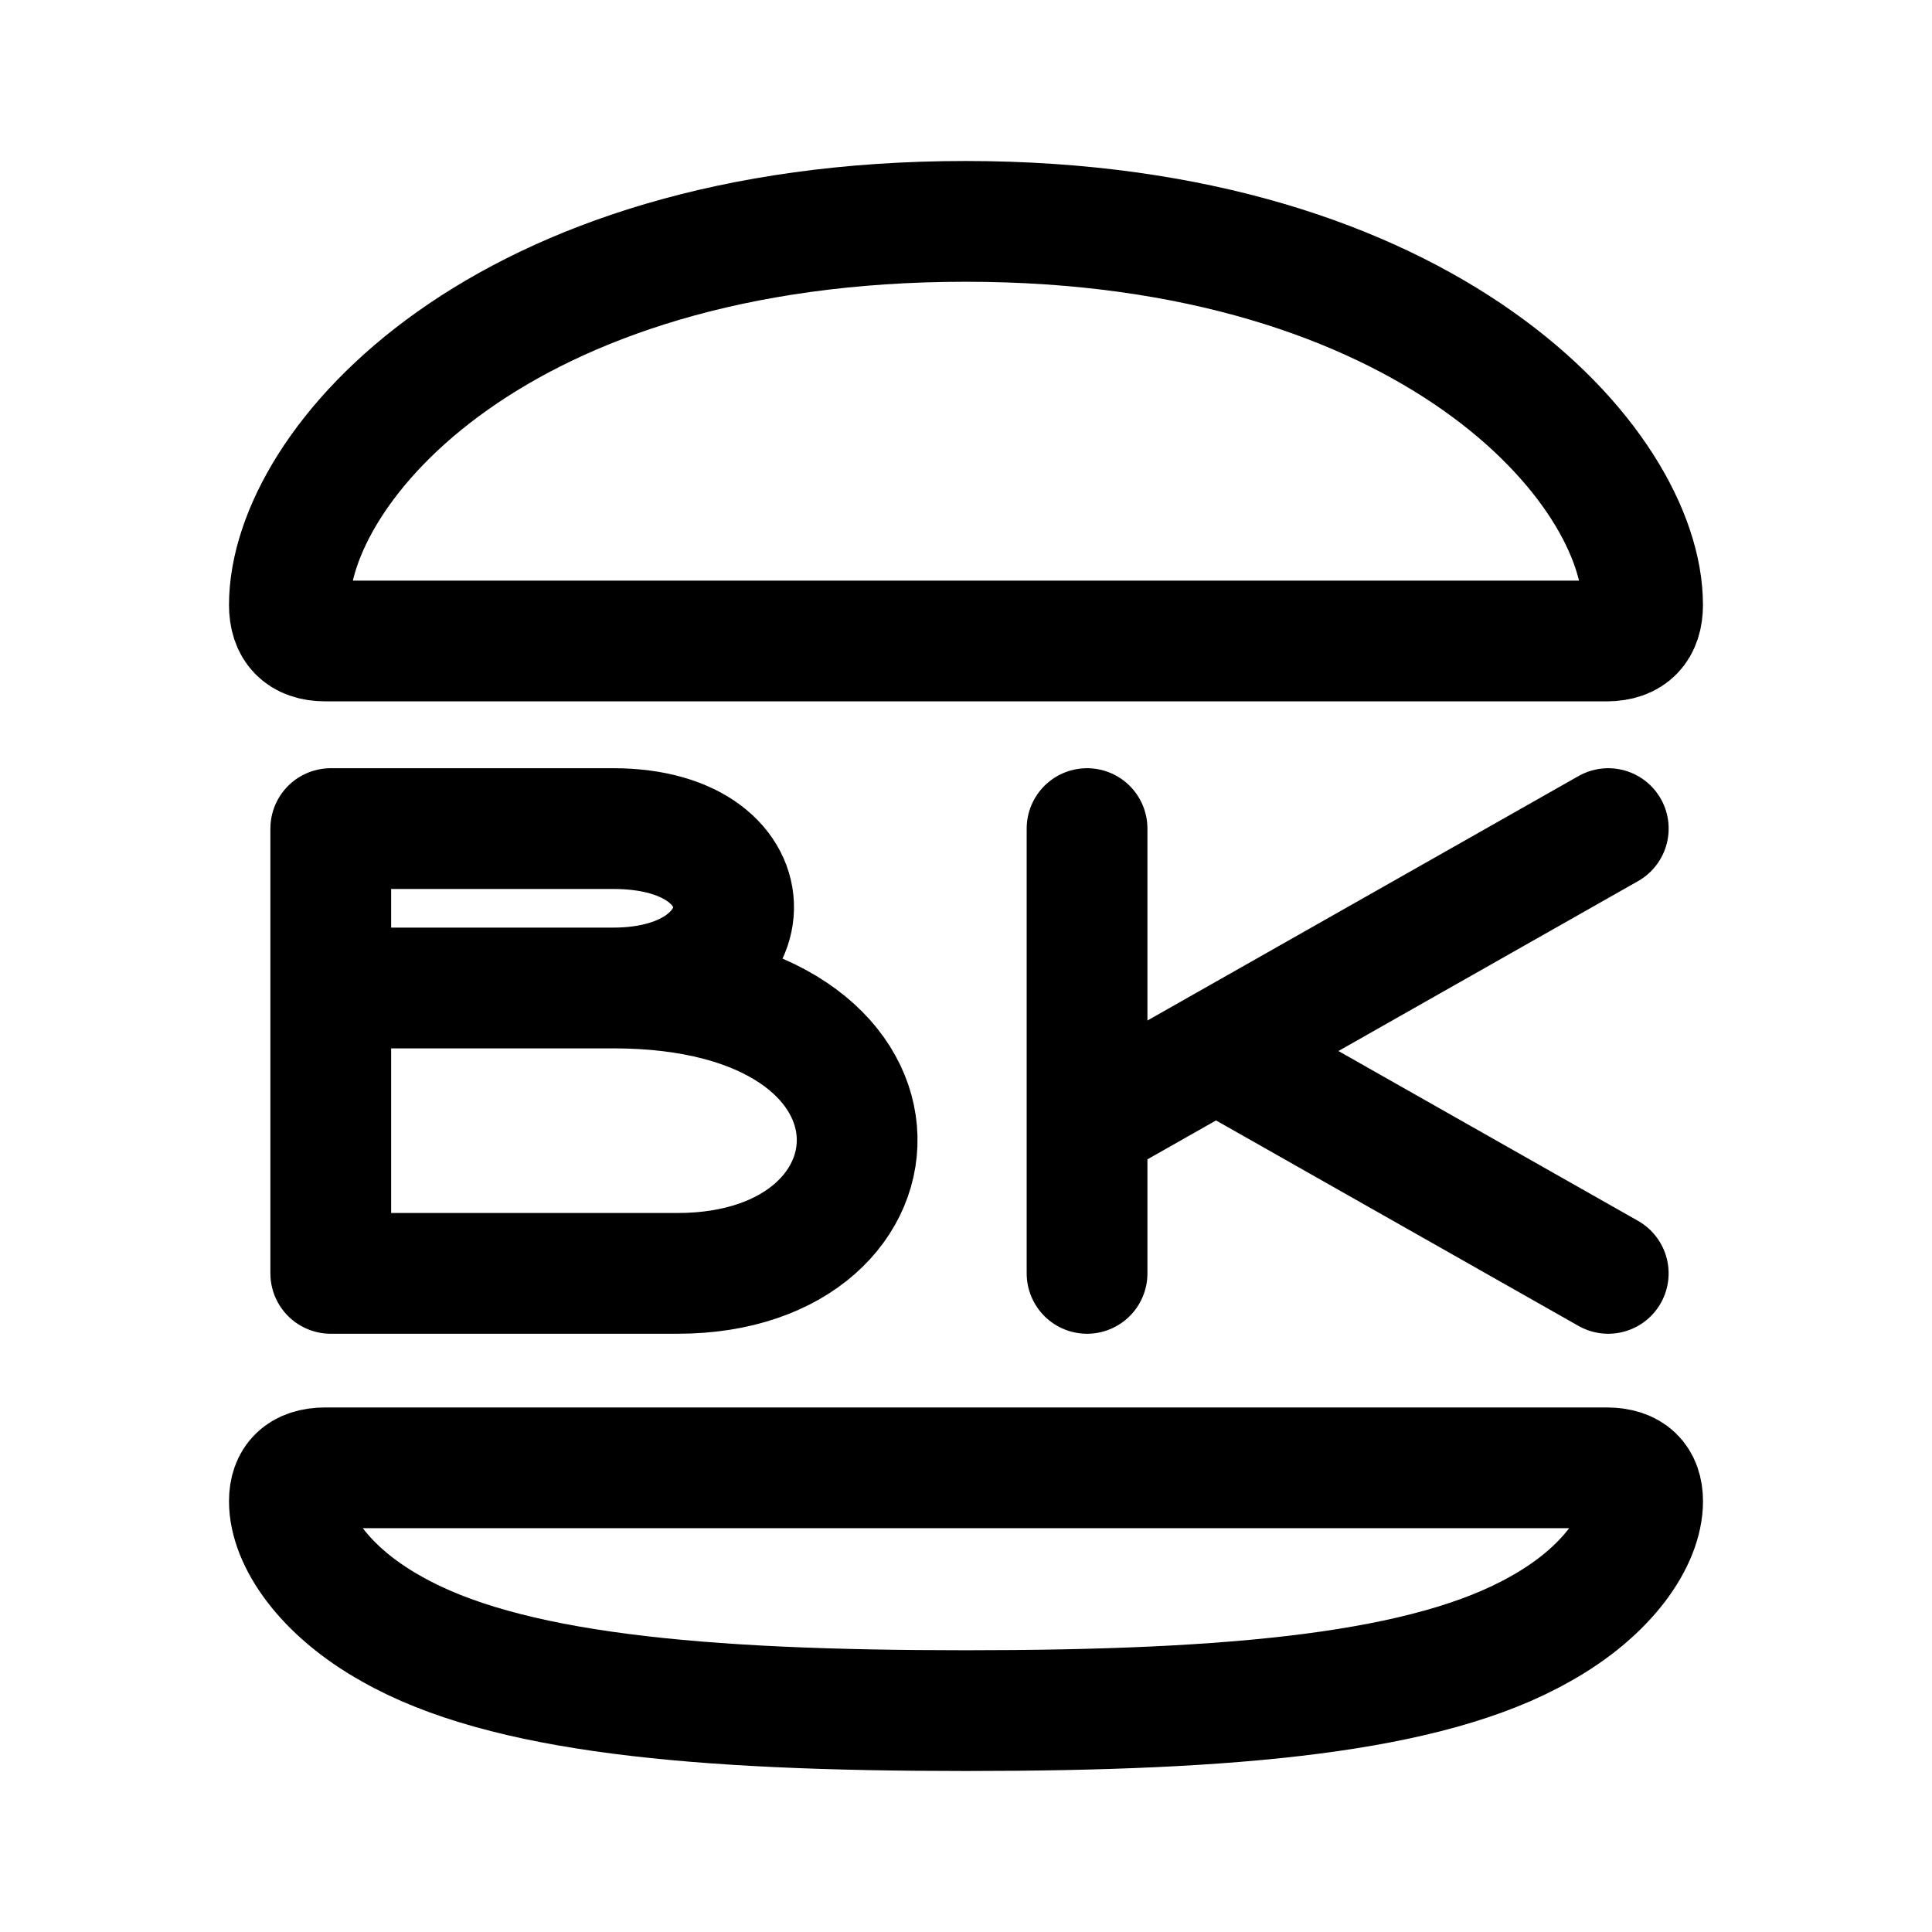
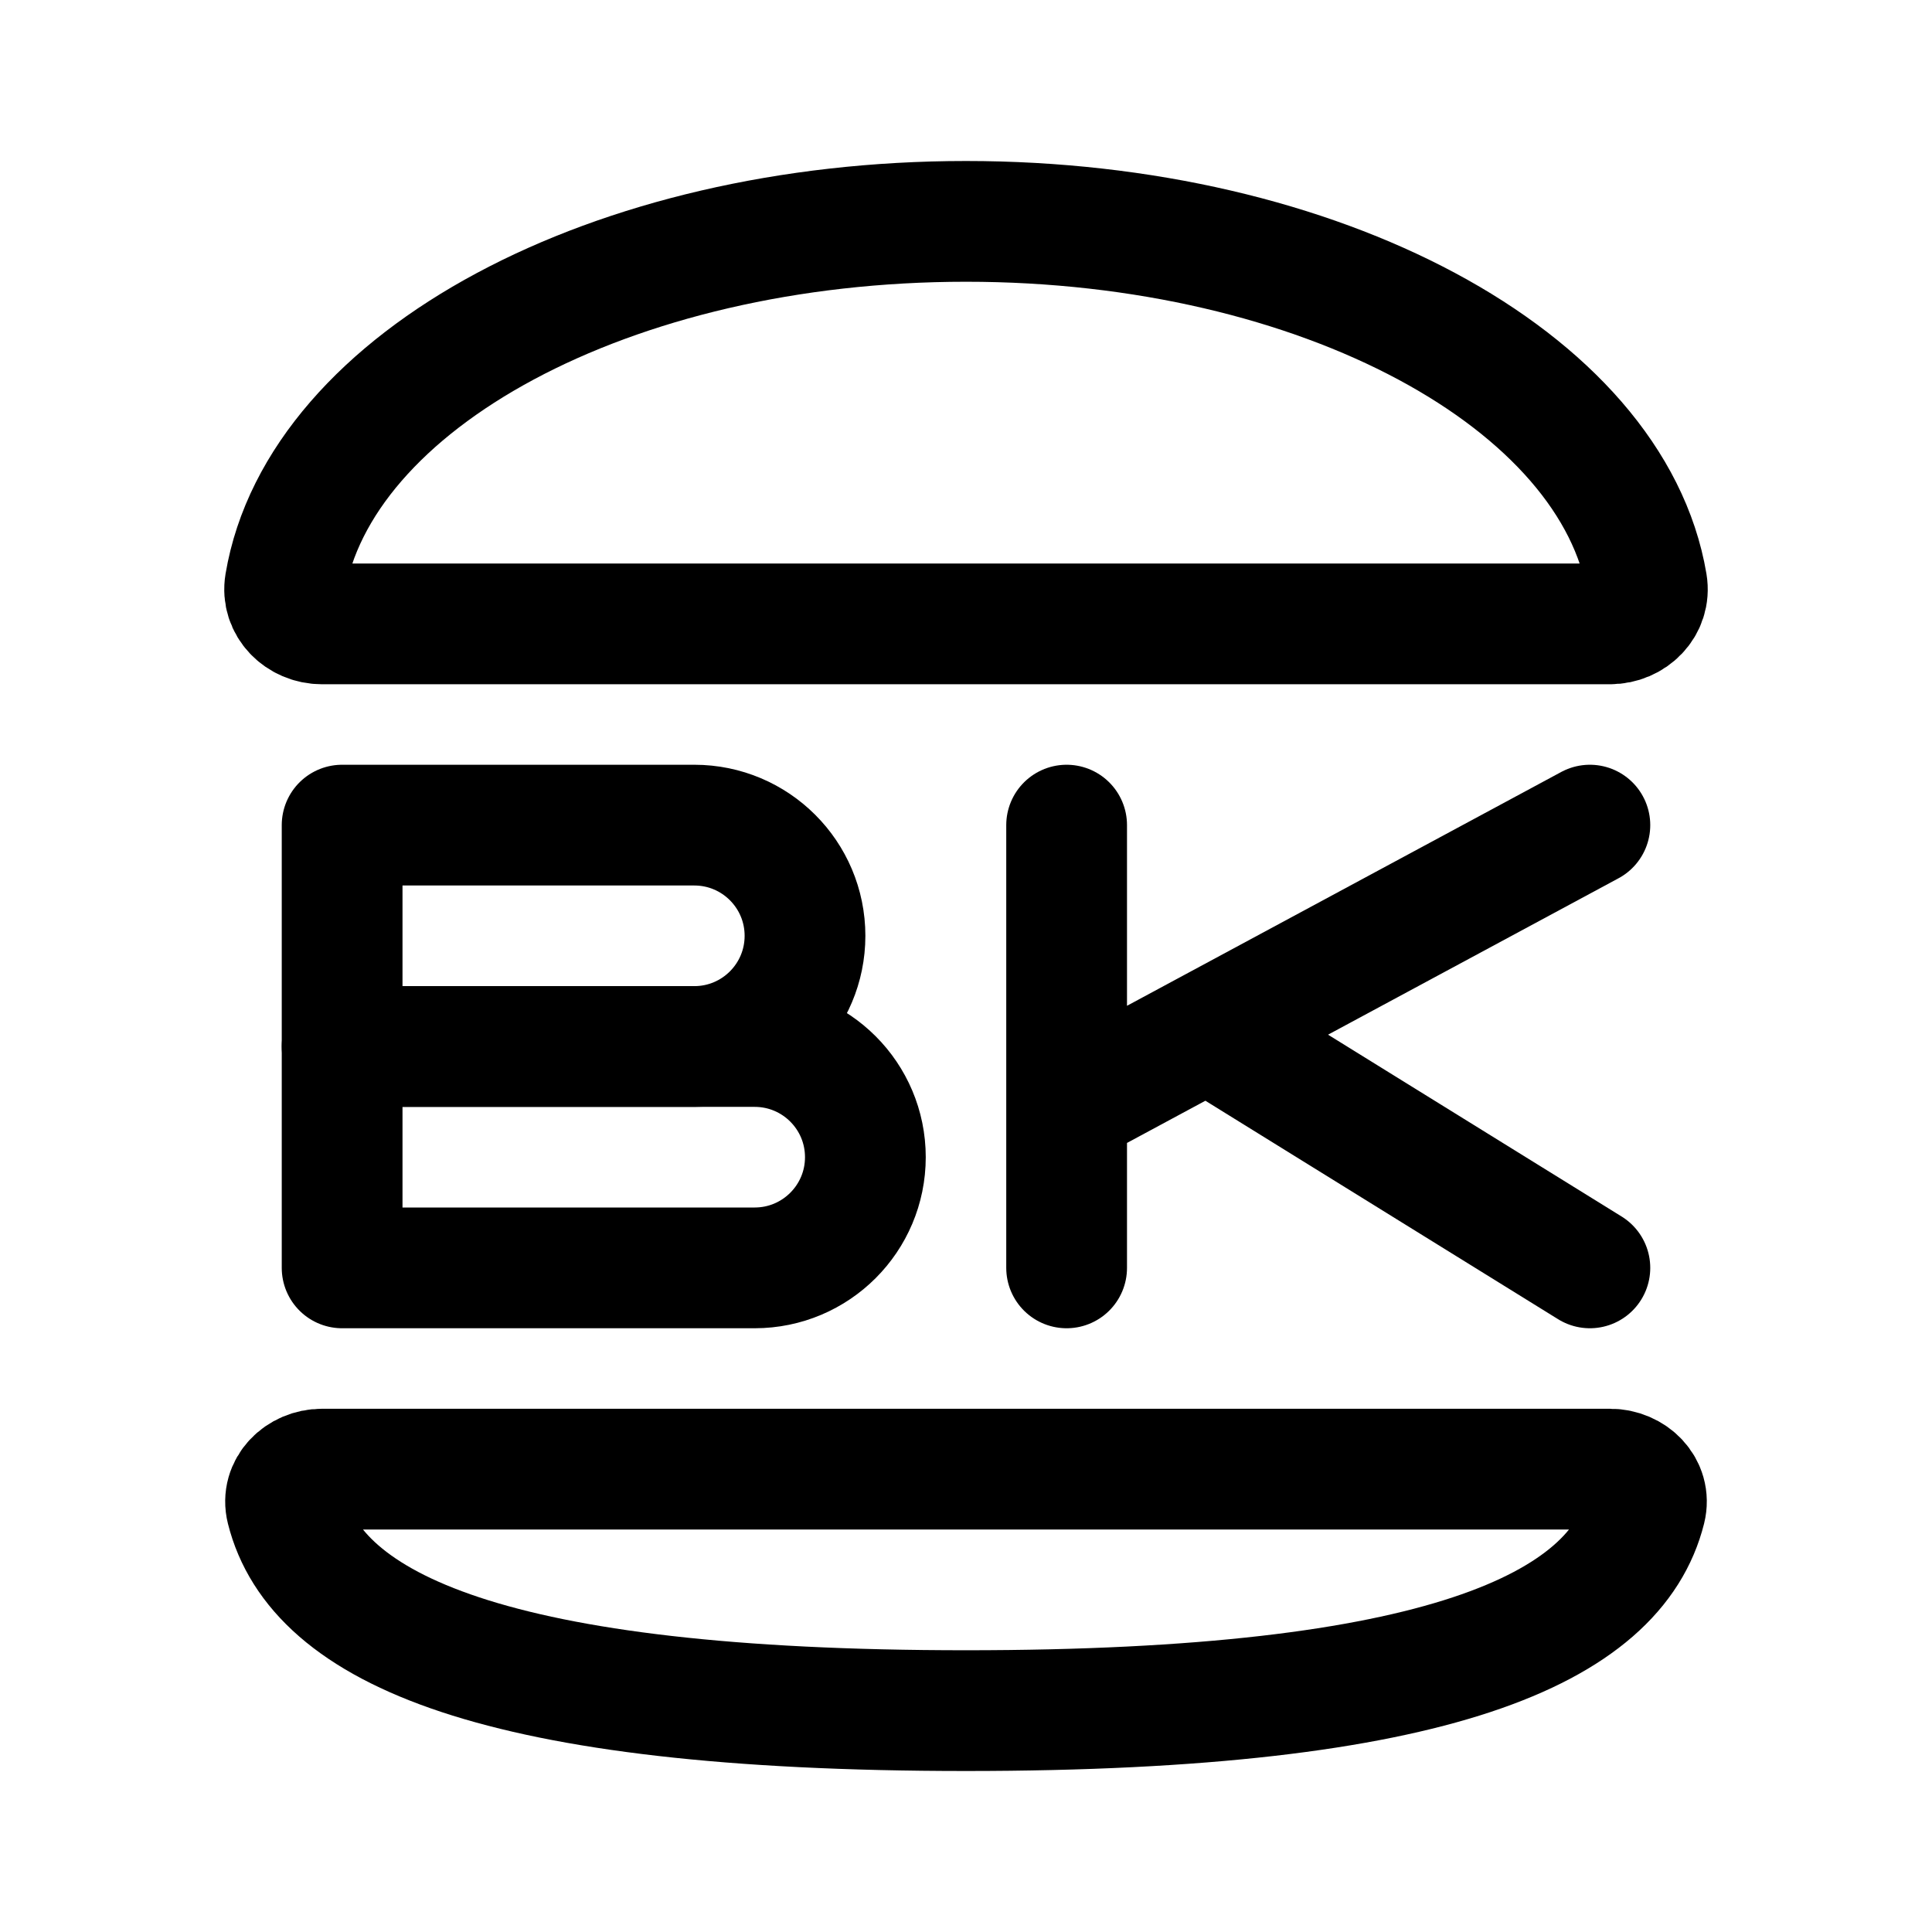
- <svg xmlns="http://www.w3.org/2000/svg" width="192" height="192" viewBox="0 0 50.8 50.8" version="1.1" id="svg8">
-   <defs id="defs2">
-     <marker orient="auto" refY="0" refX="0" id="Arrow1Lend" style="overflow:visible">
-       <path id="path844" d="M 0,0 5,-5 -12.5,0 5,5 Z" style="fill-rule:evenodd;stroke:#000000;stroke-width:1pt" transform="matrix(-0.8,0,0,-0.8,-10,0)" />
-     </marker>
-     <marker orient="auto" refY="0" refX="0" id="Arrow1Lstart" style="overflow:visible">
-       <path id="path841" d="M 0,0 5,-5 -12.5,0 5,5 Z" style="fill-rule:evenodd;stroke:#000000;stroke-width:1pt" transform="matrix(0.8,0,0,0.8,10,0)" />
-     </marker>
-     <pattern y="0" x="0" height="6" width="6" patternUnits="userSpaceOnUse" id="EMFhbasepattern" />
-     <pattern y="0" x="0" height="6" width="6" patternUnits="userSpaceOnUse" id="EMFhbasepattern-1" />
-     <pattern y="0" x="0" height="6" width="6" patternUnits="userSpaceOnUse" id="EMFhbasepattern-6" />
-     <pattern y="0" x="0" height="6" width="6" patternUnits="userSpaceOnUse" id="EMFhbasepattern-15" />
-     <pattern y="0" x="0" height="6" width="6" patternUnits="userSpaceOnUse" id="EMFhbasepattern-17" />
-     <pattern y="0" x="0" height="6" width="6" patternUnits="userSpaceOnUse" id="EMFhbasepattern-2" />
-     <pattern y="0" x="0" height="6" width="6" patternUnits="userSpaceOnUse" id="EMFhbasepattern-3" />
-     <pattern y="0" x="0" height="6" width="6" patternUnits="userSpaceOnUse" id="EMFhbasepattern-61" />
-     <pattern y="0" x="0" height="6" width="6" patternUnits="userSpaceOnUse" id="EMFhbasepattern-4" />
-     <pattern y="0" x="0" height="6" width="6" patternUnits="userSpaceOnUse" id="EMFhbasepattern-37" />
-     <pattern y="0" x="0" height="6" width="6" patternUnits="userSpaceOnUse" id="EMFhbasepattern-12" />
-     <pattern y="0" x="0" height="6" width="6" patternUnits="userSpaceOnUse" id="EMFhbasepattern-44" />
-     <pattern y="0" x="0" height="6" width="6" patternUnits="userSpaceOnUse" id="EMFhbasepattern-5" />
-     <pattern y="0" x="0" height="6" width="6" patternUnits="userSpaceOnUse" id="EMFhbasepattern-157" />
-     <pattern y="0" x="0" height="6" width="6" patternUnits="userSpaceOnUse" id="EMFhbasepattern-7" />
-     <pattern y="0" x="0" height="6" width="6" patternUnits="userSpaceOnUse" id="EMFhbasepattern-8" />
-     <pattern y="0" x="0" height="6" width="6" patternUnits="userSpaceOnUse" id="EMFhbasepattern-43" />
-     <pattern y="0" x="0" height="6" width="6" patternUnits="userSpaceOnUse" id="EMFhbasepattern-63" />
-     <pattern y="0" x="0" height="6" width="6" patternUnits="userSpaceOnUse" id="EMFhbasepattern-82" />
-     <pattern y="0" x="0" height="6" width="6" patternUnits="userSpaceOnUse" id="EMFhbasepattern-70" />
-     <pattern y="0" x="0" height="6" width="6" patternUnits="userSpaceOnUse" id="EMFhbasepattern-46" />
-     <pattern y="0" x="0" height="6" width="6" patternUnits="userSpaceOnUse" id="EMFhbasepattern-465" />
-     <pattern y="0" x="0" height="6" width="6" patternUnits="userSpaceOnUse" id="EMFhbasepattern-30" />
-     <pattern y="0" x="0" height="6" width="6" patternUnits="userSpaceOnUse" id="EMFhbasepattern-9" />
-     <pattern y="0" x="0" height="6" width="6" patternUnits="userSpaceOnUse" id="EMFhbasepattern-79" />
-     <pattern y="0" x="0" height="6" width="6" patternUnits="userSpaceOnUse" id="EMFhbasepattern-59" />
-     <pattern y="0" x="0" height="6" width="6" patternUnits="userSpaceOnUse" id="EMFhbasepattern-74" />
-     <pattern y="0" x="0" height="6" width="6" patternUnits="userSpaceOnUse" id="EMFhbasepattern-50" />
-     <pattern y="0" x="0" height="6" width="6" patternUnits="userSpaceOnUse" id="EMFhbasepattern-54" />
-     <pattern y="0" x="0" height="6" width="6" patternUnits="userSpaceOnUse" id="EMFhbasepattern-32" />
-     <pattern y="0" x="0" height="6" width="6" patternUnits="userSpaceOnUse" id="EMFhbasepattern-26" />
-     <pattern y="0" x="0" height="6" width="6" patternUnits="userSpaceOnUse" id="EMFhbasepattern-83" />
-     <pattern y="0" x="0" height="6" width="6" patternUnits="userSpaceOnUse" id="EMFhbasepattern-73" />
-     <pattern y="0" x="0" height="6" width="6" patternUnits="userSpaceOnUse" id="EMFhbasepattern-328" />
-     <pattern y="0" x="0" height="6" width="6" patternUnits="userSpaceOnUse" id="EMFhbasepattern-0" />
-     <pattern y="0" x="0" height="6" width="6" patternUnits="userSpaceOnUse" id="EMFhbasepattern-85" />
-     <pattern y="0" x="0" height="6" width="6" patternUnits="userSpaceOnUse" id="EMFhbasepattern-84" />
-     <pattern y="0" x="0" height="6" width="6" patternUnits="userSpaceOnUse" id="EMFhbasepattern-06" />
-     <pattern y="0" x="0" height="6" width="6" patternUnits="userSpaceOnUse" id="EMFhbasepattern-81" />
-     <pattern y="0" x="0" height="6" width="6" patternUnits="userSpaceOnUse" id="EMFhbasepattern-33" />
-     <pattern y="0" x="0" height="6" width="6" patternUnits="userSpaceOnUse" id="EMFhbasepattern-703" />
-     <pattern y="0" x="0" height="6" width="6" patternUnits="userSpaceOnUse" id="EMFhbasepattern-610" />
-     <pattern y="0" x="0" height="6" width="6" patternUnits="userSpaceOnUse" id="EMFhbasepattern-18" />
-     <pattern y="0" x="0" height="6" width="6" patternUnits="userSpaceOnUse" id="EMFhbasepattern-72" />
-     <pattern y="0" x="0" height="6" width="6" patternUnits="userSpaceOnUse" id="EMFhbasepattern-55" />
-     <pattern y="0" x="0" height="6" width="6" patternUnits="userSpaceOnUse" id="EMFhbasepattern-66" />
-     <pattern y="0" x="0" height="6" width="6" patternUnits="userSpaceOnUse" id="EMFhbasepattern-663" />
-     <pattern y="0" x="0" height="6" width="6" patternUnits="userSpaceOnUse" id="EMFhbasepattern-51" />
-     <pattern y="0" x="0" height="6" width="6" patternUnits="userSpaceOnUse" id="EMFhbasepattern-555" />
-     <pattern y="0" x="0" height="6" width="6" patternUnits="userSpaceOnUse" id="EMFhbasepattern-701" />
-     <pattern y="0" x="0" height="6" width="6" patternUnits="userSpaceOnUse" id="EMFhbasepattern-824" />
-     <pattern y="0" x="0" height="6" width="6" patternUnits="userSpaceOnUse" id="EMFhbasepattern-814" />
-     <pattern y="0" x="0" height="6" width="6" patternUnits="userSpaceOnUse" id="EMFhbasepattern-58" />
-     <pattern id="EMFhbasepattern-52" patternUnits="userSpaceOnUse" width="6" height="6" x="0" y="0" />
-     <pattern id="EMFhbasepattern-744" patternUnits="userSpaceOnUse" width="6" height="6" x="0" y="0" />
-     <pattern id="EMFhbasepattern-371" patternUnits="userSpaceOnUse" width="6" height="6" x="0" y="0" />
-     <pattern id="EMFhbasepattern-799" patternUnits="userSpaceOnUse" width="6" height="6" x="0" y="0" />
-     <pattern id="EMFhbasepattern-35" patternUnits="userSpaceOnUse" width="6" height="6" x="0" y="0" />
-     <pattern id="EMFhbasepattern-3289" patternUnits="userSpaceOnUse" width="6" height="6" x="0" y="0" />
-     <pattern id="EMFhbasepattern-613" patternUnits="userSpaceOnUse" width="6" height="6" x="0" y="0" />
-     <pattern id="EMFhbasepattern-39" patternUnits="userSpaceOnUse" width="6" height="6" x="0" y="0" />
-     <pattern id="EMFhbasepattern-94" patternUnits="userSpaceOnUse" width="6" height="6" x="0" y="0" />
-     <pattern id="EMFhbasepattern-21" patternUnits="userSpaceOnUse" width="6" height="6" x="0" y="0" />
-   </defs>
-   <g id="layer2">
-     <path id="path906" style="fill:none;stroke:#000000;stroke-width:3.175;stroke-linecap:round;stroke-linejoin:round;stroke-miterlimit:4;stroke-dasharray:none;stroke-opacity:1" d="m 8.697,25.978 h 7.428 c 4.14,0 4.299,-4.191 0,-4.191 H 8.697 v 11.695 h 9.118 c 6.369,0 6.761,-7.504 -1.69,-7.504 m 15.86,1.664 10.302,5.84 M 28.583,21.787 v 11.695 m 0,-3.923 13.705,-7.772" />
-     <path style="fill:none;stroke:#000000;stroke-width:3.175;stroke-linecap:round;stroke-linejoin:round;stroke-miterlimit:4;stroke-dasharray:none;stroke-opacity:1" d="M 42.242,16.854 H 8.558 c -0.648,0 -0.949,-0.347 -0.949,-0.948 0,-3.654 5.487,-10.085 17.779,-10.085 12.2,0 17.802,6.43 17.802,10.085 0,0.601 -0.301,0.948 -0.949,0.948 z" id="path904" />
-     <path style="fill:none;stroke:#000000;stroke-width:3.175;stroke-linecap:round;stroke-linejoin:round;stroke-miterlimit:4;stroke-dasharray:none;stroke-opacity:1" d="m 40.505,42.828 c -2.963,1.688 -8.056,2.151 -15.117,2.151 -7.038,0 -12.131,-0.463 -15.094,-2.151 -1.783,-0.995 -2.685,-2.359 -2.685,-3.354 0,-0.555 0.301,-0.879 0.949,-0.879 H 42.242 c 0.648,0 0.949,0.324 0.949,0.879 0,0.995 -0.903,2.359 -2.685,3.354 z" id="path7322" />
-   </g>
+ <svg xmlns="http://www.w3.org/2000/svg" width="192" height="192" viewBox="0 0 192 192" fill="none">
+   <path d="M96 22C60.73 22 31.731 37.796 28.333 58.017C27.967 60.196 29.791 62 32 62H160C162.209 62 164.033 60.196 163.667 58.017C160.269 37.796 131.27 22 96 22Z" stroke="black" stroke-width="12" stroke-linejoin="round" />
+   <path d="M96 170C142.946 170 160.55 161.849 163.528 149.963C164.065 147.82 162.209 146 160 146H32C29.791 146 27.935 147.82 28.472 149.963C31.45 161.849 49.054 170 96 170Z" stroke="black" stroke-width="12" stroke-linejoin="round" />
+   <path d="M106 82V110M106 126V110M106 110L120 102.462M158 82L120 102.462M120 102.462L158 126" stroke="black" stroke-width="12" stroke-linecap="round" />
+   <path d="M34 104H75C81.075 104 86 108.925 86 115V115C86 121.075 81.075 126 75 126H34V104Z" stroke="black" stroke-width="12" stroke-linejoin="round" />
+   <path d="M34 82H69C75.075 82 80 86.925 80 93V93C80 99.075 75.075 104 69 104H34V82Z" stroke="black" stroke-width="12" stroke-linejoin="round" />
</svg>
